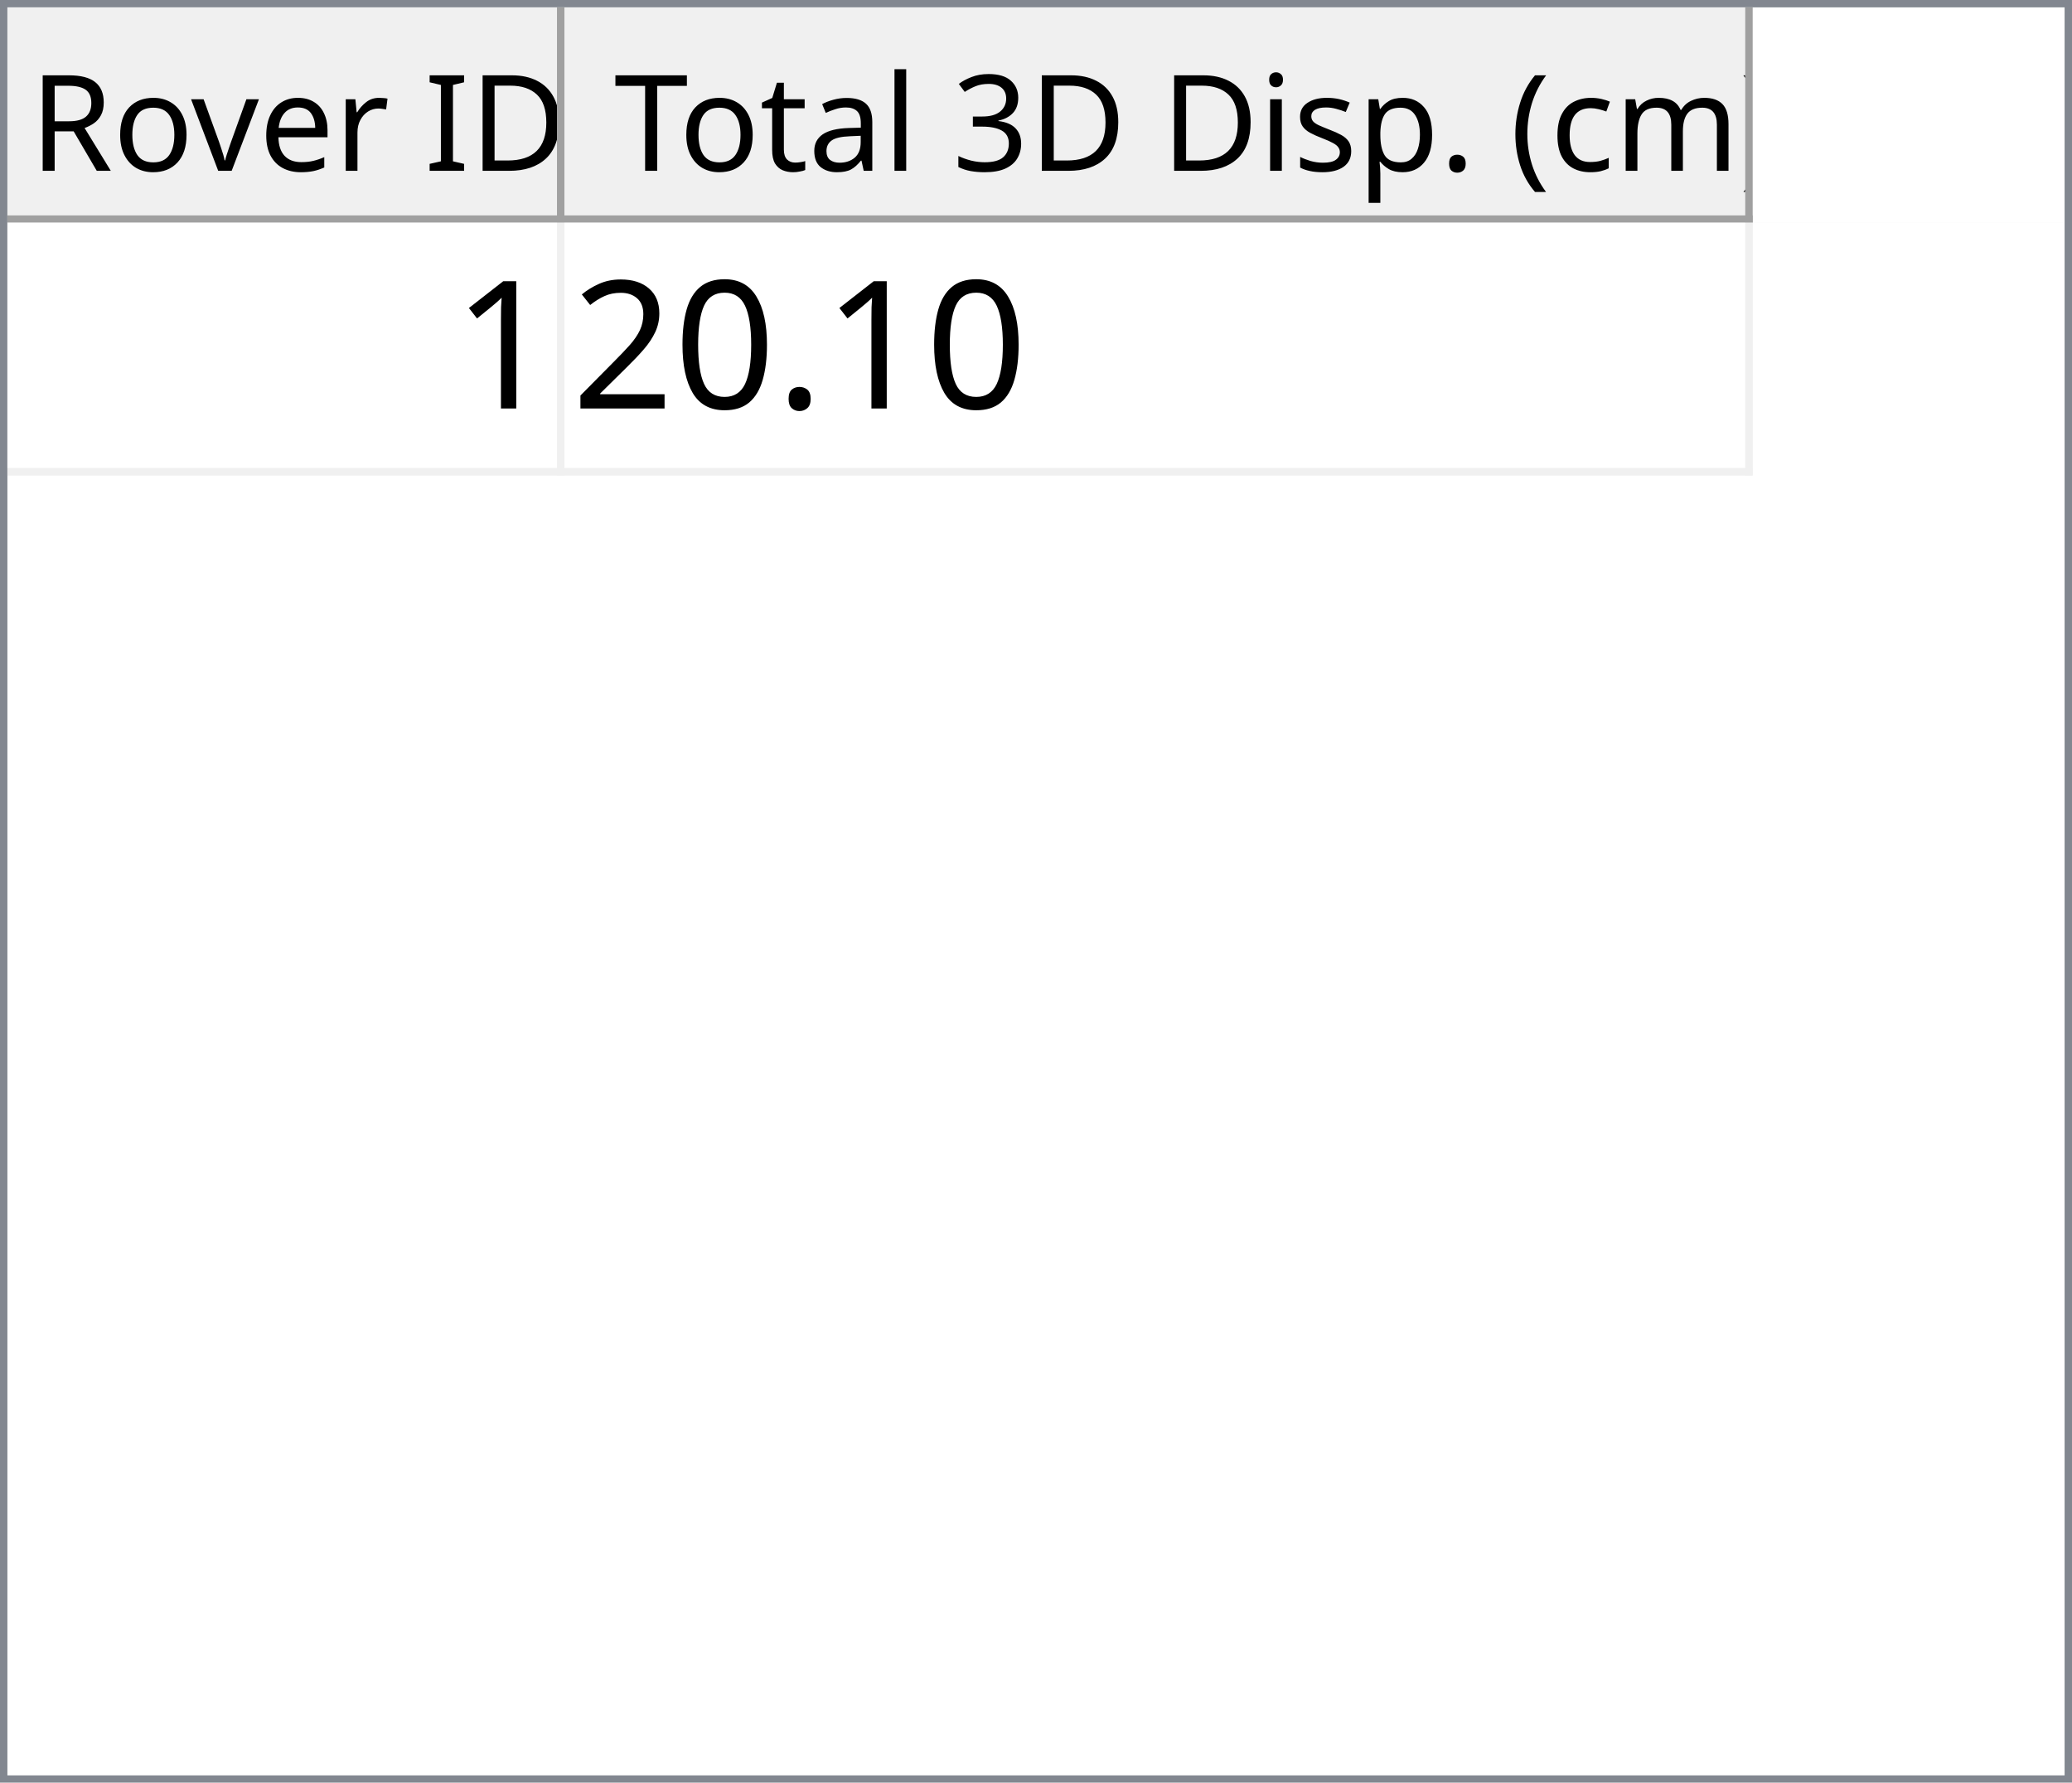
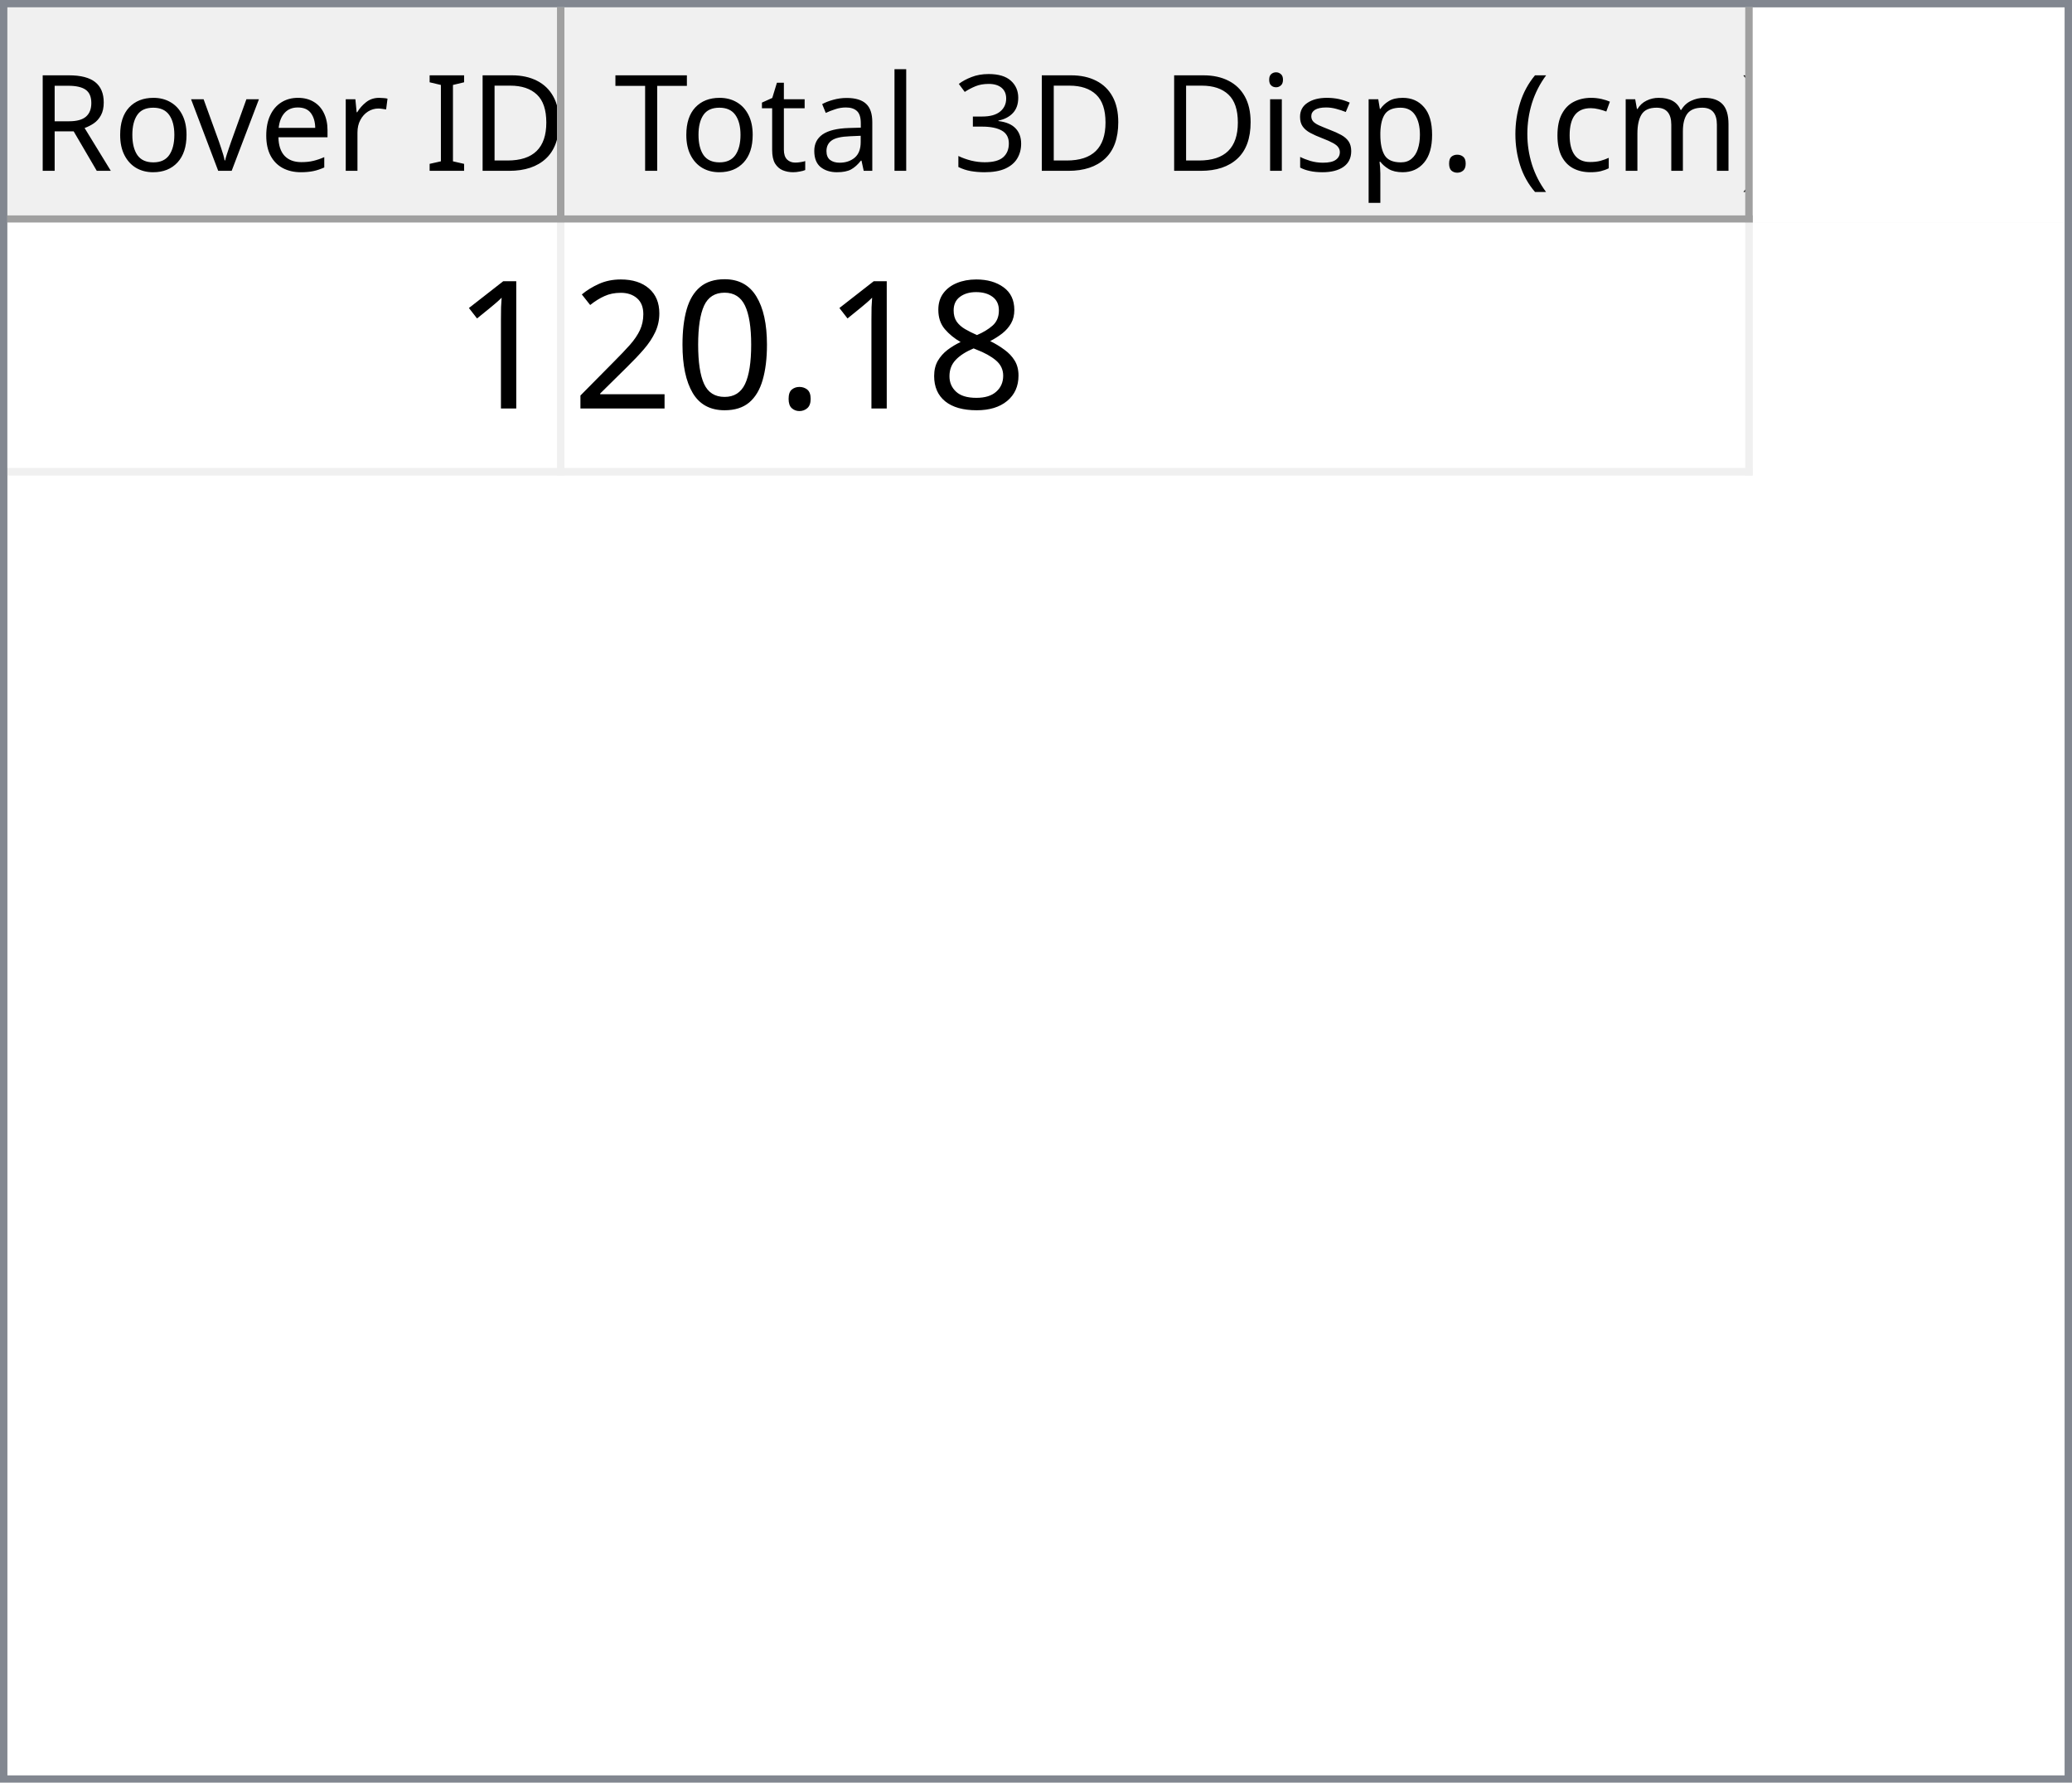
<svg xmlns="http://www.w3.org/2000/svg" style="fill-opacity:1; color-rendering:auto; color-interpolation:auto; text-rendering:auto; stroke:black; stroke-linecap:square; stroke-miterlimit:10; shape-rendering:auto; stroke-opacity:1; fill:black; stroke-dasharray:none; font-weight:normal; stroke-width:1; font-family:'Dialog'; font-style:normal; stroke-linejoin:miter; font-size:12px; stroke-dashoffset:0; image-rendering:auto;" width="279" height="240">
  <defs id="genericDefs" />
  <g>
    <defs id="defs1">
      <clipPath clipPathUnits="userSpaceOnUse" id="clipPath1">
        <path d="M0 0 L279 0 L279 240 L0 240 L0 0 Z" />
      </clipPath>
      <clipPath clipPathUnits="userSpaceOnUse" id="clipPath2">
        <path d="M0 0 L0 240 L279 240 L279 0 Z" />
      </clipPath>
      <clipPath clipPathUnits="userSpaceOnUse" id="clipPath3">
        <path d="M0 0 L0 29 L277 29 L277 0 Z" />
      </clipPath>
      <clipPath clipPathUnits="userSpaceOnUse" id="clipPath4">
        <path d="M0 0 L0 29 L75 29 L75 0 Z" />
      </clipPath>
      <clipPath clipPathUnits="userSpaceOnUse" id="clipPath5">
        <path d="M1 1 L1 28 L74 28 L74 1 Z" />
      </clipPath>
      <clipPath clipPathUnits="userSpaceOnUse" id="clipPath6">
        <path d="M0 0 L0 27 L73 27 L73 0 Z" />
      </clipPath>
      <clipPath clipPathUnits="userSpaceOnUse" id="clipPath7">
        <path d="M-0.5 -0.5 L-0.5 28.5 L74.5 28.5 L74.5 -0.5 Z" />
      </clipPath>
      <clipPath clipPathUnits="userSpaceOnUse" id="clipPath8">
        <path d="M0 0 L0 29 L160 29 L160 0 Z" />
      </clipPath>
      <clipPath clipPathUnits="userSpaceOnUse" id="clipPath9">
        <path d="M1 1 L1 28 L159 28 L159 1 Z" />
      </clipPath>
      <clipPath clipPathUnits="userSpaceOnUse" id="clipPath10">
        <path d="M0 0 L0 27 L158 27 L158 0 Z" />
      </clipPath>
      <clipPath clipPathUnits="userSpaceOnUse" id="clipPath11">
        <path d="M-0.5 -0.5 L-0.5 28.5 L159.5 28.5 L159.5 -0.5 Z" />
      </clipPath>
      <clipPath clipPathUnits="userSpaceOnUse" id="clipPath12">
        <path d="M0 0 L0 209 L277 209 L277 0 Z" />
      </clipPath>
      <clipPath clipPathUnits="userSpaceOnUse" id="clipPath13">
        <path d="M0 0 L0 34 L235 34 L235 0 Z" />
      </clipPath>
      <clipPath clipPathUnits="userSpaceOnUse" id="clipPath14">
        <path d="M-0.5 -0.5 L-0.5 33.5 L234.5 33.5 L234.5 -0.5 Z" />
      </clipPath>
      <clipPath clipPathUnits="userSpaceOnUse" id="clipPath15">
        <path d="M0 0 L0 33 L74 33 L74 0 Z" />
      </clipPath>
      <clipPath clipPathUnits="userSpaceOnUse" id="clipPath16">
        <path d="M0 0 L0 33 L159 33 L159 0 Z" />
      </clipPath>
      <font horiz-adv-x="64.551" id="font1">
        <font-face ascent="107.91" descent="25.098" units-per-em="100" style="font-style:normal; font-family:Segoe UI; font-weight:normal;" />
        <missing-glyph horiz-adv-x="64.551" d="M8.109 0 L8.109 68.266 L56.453 68.266 L56.453 0 L8.109 0 ZM15.328 7.234 L49.219 7.234 L49.219 61.031 L15.328 61.031 L15.328 7.234 Z" />
        <glyph unicode="D" horiz-adv-x="70.117" d="M9.188 0 L9.188 70.016 L28.516 70.016 Q65.531 70.016 65.531 35.891 Q65.531 19.672 55.25 9.836 Q44.969 0 27.734 0 L9.188 0 ZM17.391 62.594 L17.391 7.422 L27.828 7.422 Q41.609 7.422 49.273 14.797 Q56.938 22.172 56.938 35.688 Q56.938 62.594 28.328 62.594 L17.391 62.594 Z" />
        <glyph unicode="I" horiz-adv-x="26.611" d="M17.391 0 L9.188 0 L9.188 70.016 L17.391 70.016 L17.391 0 Z" />
        <glyph unicode=" " horiz-adv-x="27.393" d="" />
        <glyph unicode="r" horiz-adv-x="34.766" d="M34.188 41.891 Q32.078 43.5 28.125 43.5 Q23 43.5 19.555 38.672 Q16.109 33.844 16.109 25.484 L16.109 0 L8.109 0 L8.109 50 L16.109 50 L16.109 39.703 L16.312 39.703 Q18.016 44.969 21.531 47.922 Q25.047 50.875 29.391 50.875 Q32.516 50.875 34.188 50.203 L34.188 41.891 Z" />
        <glyph unicode="e" horiz-adv-x="52.295" d="M48.297 23 L12.984 23 Q13.188 14.656 17.484 10.109 Q21.781 5.562 29.297 5.562 Q37.75 5.562 44.828 11.141 L44.828 3.609 Q38.234 -1.172 27.391 -1.172 Q16.797 -1.172 10.742 5.641 Q4.688 12.453 4.688 24.812 Q4.688 36.469 11.305 43.82 Q17.922 51.172 27.734 51.172 Q37.547 51.172 42.922 44.828 Q48.297 38.484 48.297 27.203 L48.297 23 ZM40.094 29.781 Q40.047 36.719 36.75 40.578 Q33.453 44.438 27.594 44.438 Q21.922 44.438 17.969 40.383 Q14.016 36.328 13.094 29.781 L40.094 29.781 Z" />
        <glyph unicode="v" horiz-adv-x="47.9" d="M47.406 50 L27.484 0 L19.625 0 L0.688 50 L9.469 50 L22.172 13.672 Q23.578 9.672 23.922 6.688 L24.125 6.688 Q24.609 10.453 25.688 13.484 L38.969 50 L47.406 50 Z" />
        <glyph unicode="o" horiz-adv-x="58.594" d="M29 -1.172 Q17.922 -1.172 11.305 5.836 Q4.688 12.844 4.688 24.422 Q4.688 37.016 11.57 44.094 Q18.453 51.172 30.172 51.172 Q41.359 51.172 47.633 44.289 Q53.906 37.406 53.906 25.203 Q53.906 13.234 47.141 6.031 Q40.375 -1.172 29 -1.172 ZM29.594 44.438 Q21.875 44.438 17.383 39.188 Q12.891 33.938 12.891 24.703 Q12.891 15.828 17.43 10.695 Q21.969 5.562 29.594 5.562 Q37.359 5.562 41.531 10.594 Q45.703 15.625 45.703 24.906 Q45.703 34.281 41.531 39.359 Q37.359 44.438 29.594 44.438 Z" />
        <glyph unicode="R" horiz-adv-x="59.814" d="M59.375 0 L49.609 0 L37.891 19.625 Q36.281 22.359 34.766 24.289 Q33.25 26.219 31.664 27.438 Q30.078 28.656 28.25 29.219 Q26.422 29.781 24.125 29.781 L17.391 29.781 L17.391 0 L9.188 0 L9.188 70.016 L30.078 70.016 Q34.672 70.016 38.555 68.867 Q42.438 67.719 45.289 65.375 Q48.141 63.031 49.758 59.547 Q51.375 56.062 51.375 51.375 Q51.375 47.703 50.273 44.656 Q49.172 41.609 47.148 39.211 Q45.125 36.812 42.266 35.133 Q39.406 33.453 35.844 32.516 L35.844 32.328 Q37.594 31.547 38.891 30.547 Q40.188 29.547 41.359 28.18 Q42.531 26.812 43.68 25.078 Q44.828 23.344 46.234 21.047 L59.375 0 ZM17.391 62.594 L17.391 37.203 L28.516 37.203 Q31.594 37.203 34.203 38.133 Q36.812 39.062 38.719 40.797 Q40.625 42.531 41.703 45.047 Q42.781 47.562 42.781 50.688 Q42.781 56.297 39.141 59.445 Q35.5 62.594 28.609 62.594 L17.391 62.594 Z" />
        <glyph unicode=")" horiz-adv-x="30.176" d="M8.297 -15.922 L1.172 -15.922 Q16.406 2.344 16.406 26.812 Q16.406 51.469 1.078 70.016 L8.297 70.016 Q23.531 52.156 23.531 26.703 Q23.531 1.375 8.297 -15.922 Z" />
        <glyph unicode="m" horiz-adv-x="86.133" d="M79.109 0 L71.094 0 L71.094 28.719 Q71.094 37.016 68.531 40.727 Q65.969 44.438 59.906 44.438 Q54.781 44.438 51.195 39.75 Q47.609 35.062 47.609 28.516 L47.609 0 L39.594 0 L39.594 29.688 Q39.594 44.438 28.219 44.438 Q22.953 44.438 19.531 40.016 Q16.109 35.594 16.109 28.516 L16.109 0 L8.109 0 L8.109 50 L16.109 50 L16.109 42.094 L16.312 42.094 Q21.625 51.172 31.844 51.172 Q36.969 51.172 40.773 48.312 Q44.578 45.453 46 40.828 Q51.562 51.172 62.594 51.172 Q79.109 51.172 79.109 30.812 L79.109 0 Z" />
        <glyph unicode="c" horiz-adv-x="46.191" d="M42.188 2.297 Q36.422 -1.172 28.516 -1.172 Q17.828 -1.172 11.258 5.789 Q4.688 12.75 4.688 23.828 Q4.688 36.188 11.766 43.68 Q18.844 51.172 30.672 51.172 Q37.25 51.172 42.281 48.734 L42.281 40.531 Q36.719 44.438 30.375 44.438 Q22.703 44.438 17.797 38.945 Q12.891 33.453 12.891 24.516 Q12.891 15.719 17.508 10.641 Q22.125 5.562 29.891 5.562 Q36.422 5.562 42.188 9.906 L42.188 2.297 Z" />
        <glyph unicode="(" horiz-adv-x="30.176" d="M29.109 -15.922 L21.969 -15.922 Q6.844 1.375 6.844 26.703 Q6.844 52.156 21.969 70.016 L29.203 70.016 Q13.875 51.469 13.875 26.812 Q13.875 2.344 29.109 -15.922 Z" />
        <glyph unicode="." horiz-adv-x="21.68" d="M10.891 -1.078 Q8.641 -1.078 7.055 0.539 Q5.469 2.156 5.469 4.391 Q5.469 6.641 7.055 8.273 Q8.641 9.906 10.891 9.906 Q13.188 9.906 14.797 8.273 Q16.406 6.641 16.406 4.391 Q16.406 2.156 14.797 0.539 Q13.188 -1.078 10.891 -1.078 Z" />
        <glyph unicode="p" horiz-adv-x="58.789" d="M16.312 7.234 L16.109 7.234 L16.109 -23 L8.109 -23 L8.109 50 L16.109 50 L16.109 41.219 L16.312 41.219 Q22.219 51.172 33.594 51.172 Q43.266 51.172 48.688 44.461 Q54.109 37.75 54.109 26.469 Q54.109 13.922 48 6.375 Q41.891 -1.172 31.297 -1.172 Q21.578 -1.172 16.312 7.234 ZM16.109 27.391 L16.109 20.406 Q16.109 14.203 20.141 9.883 Q24.172 5.562 30.375 5.562 Q37.641 5.562 41.773 11.133 Q45.906 16.703 45.906 26.609 Q45.906 34.969 42.047 39.703 Q38.188 44.438 31.594 44.438 Q24.609 44.438 20.359 39.578 Q16.109 34.719 16.109 27.391 Z" />
        <glyph unicode="s" horiz-adv-x="42.432" d="M5.078 1.812 L5.078 10.406 Q11.625 5.562 19.484 5.562 Q30.031 5.562 30.031 12.594 Q30.031 14.594 29.125 15.992 Q28.219 17.391 26.68 18.461 Q25.141 19.531 23.07 20.383 Q21 21.234 18.609 22.172 Q15.281 23.484 12.766 24.828 Q10.25 26.172 8.57 27.859 Q6.891 29.547 6.031 31.695 Q5.172 33.844 5.172 36.719 Q5.172 40.234 6.789 42.945 Q8.406 45.656 11.086 47.484 Q13.766 49.312 17.211 50.242 Q20.656 51.172 24.312 51.172 Q30.812 51.172 35.938 48.922 L35.938 40.828 Q30.422 44.438 23.25 44.438 Q21 44.438 19.195 43.922 Q17.391 43.406 16.094 42.477 Q14.797 41.547 14.086 40.258 Q13.375 38.969 13.375 37.406 Q13.375 35.453 14.086 34.133 Q14.797 32.812 16.164 31.789 Q17.531 30.766 19.484 29.938 Q21.438 29.109 23.922 28.125 Q27.25 26.859 29.883 25.516 Q32.516 24.172 34.375 22.484 Q36.234 20.797 37.234 18.602 Q38.234 16.406 38.234 13.375 Q38.234 9.672 36.602 6.938 Q34.969 4.203 32.234 2.398 Q29.5 0.594 25.93 -0.289 Q22.359 -1.172 18.453 -1.172 Q10.75 -1.172 5.078 1.812 Z" />
        <glyph unicode="i" horiz-adv-x="24.219" d="M12.203 62.703 Q10.062 62.703 8.547 64.164 Q7.031 65.625 7.031 67.875 Q7.031 70.125 8.547 71.609 Q10.062 73.094 12.203 73.094 Q14.406 73.094 15.945 71.609 Q17.484 70.125 17.484 67.875 Q17.484 65.719 15.945 64.211 Q14.406 62.703 12.203 62.703 ZM16.109 0 L8.109 0 L8.109 50 L16.109 50 L16.109 0 Z" />
        <glyph unicode="3" horiz-adv-x="53.906" d="M46.531 19.828 Q46.531 15.094 44.75 11.211 Q42.969 7.328 39.719 4.57 Q36.469 1.812 31.93 0.297 Q27.391 -1.219 21.922 -1.219 Q11.922 -1.219 6 2.594 L6 11.188 Q13.094 5.609 22.219 5.609 Q25.875 5.609 28.828 6.539 Q31.781 7.469 33.906 9.227 Q36.031 10.984 37.18 13.477 Q38.328 15.969 38.328 19.094 Q38.328 32.812 18.797 32.812 L12.984 32.812 L12.984 39.594 L18.5 39.594 Q35.797 39.594 35.797 52.484 Q35.797 64.406 22.609 64.406 Q15.188 64.406 8.688 59.422 L8.688 67.188 Q15.375 71.188 24.609 71.188 Q29 71.188 32.57 69.969 Q36.141 68.75 38.68 66.555 Q41.219 64.359 42.609 61.281 Q44 58.203 44 54.5 Q44 40.672 30.031 36.719 L30.031 36.531 Q33.594 36.141 36.625 34.797 Q39.656 33.453 41.852 31.305 Q44.047 29.156 45.289 26.25 Q46.531 23.344 46.531 19.828 Z" />
        <glyph unicode="l" horiz-adv-x="24.219" d="M16.109 0 L8.109 0 L8.109 74.031 L16.109 74.031 L16.109 0 Z" />
        <glyph unicode="a" horiz-adv-x="50.879" d="M43.891 0 L35.891 0 L35.891 7.812 L35.688 7.812 Q30.469 -1.172 20.312 -1.172 Q12.844 -1.172 8.617 2.781 Q4.391 6.734 4.391 13.281 Q4.391 27.297 20.906 29.594 L35.891 31.688 Q35.891 44.438 25.594 44.438 Q16.547 44.438 9.281 38.281 L9.281 46.484 Q16.656 51.172 26.266 51.172 Q43.891 51.172 43.891 32.516 L43.891 0 ZM35.891 25.297 L23.828 23.641 Q18.266 22.859 15.43 20.875 Q12.594 18.891 12.594 13.875 Q12.594 10.203 15.211 7.883 Q17.828 5.562 22.172 5.562 Q28.125 5.562 32.008 9.742 Q35.891 13.922 35.891 20.312 L35.891 25.297 Z" />
        <glyph unicode="t" horiz-adv-x="33.887" d="M31.297 0.484 Q28.469 -1.078 23.828 -1.078 Q10.688 -1.078 10.688 13.578 L10.688 43.172 L2.094 43.172 L2.094 50 L10.688 50 L10.688 62.203 L18.703 64.797 L18.703 50 L31.297 50 L31.297 43.172 L18.703 43.172 L18.703 14.984 Q18.703 9.969 20.414 7.82 Q22.125 5.672 26.078 5.672 Q29.109 5.672 31.297 7.328 L31.297 0.484 Z" />
        <glyph unicode="T" horiz-adv-x="52.393" d="M50.594 62.594 L30.375 62.594 L30.375 0 L22.172 0 L22.172 62.594 L2 62.594 L2 70.016 L50.594 70.016 L50.594 62.594 Z" />
      </font>
      <font horiz-adv-x="75.0" id="font2">
        <font-face ascent="100.537" descent="21.973" units-per-em="100" style="font-style:normal; font-family:sans-serif; font-weight:normal;" />
        <missing-glyph horiz-adv-x="75.0" d="M12.5 0 L12.5 62.5 L62.5 62.5 L62.5 0 L12.5 0 ZM14.062 1.562 L60.938 1.562 L60.938 60.938 L14.062 60.938 L14.062 1.562 Z" />
        <glyph unicode="1" horiz-adv-x="55.615" d="M37.25 0 L28.469 0 L28.469 56 Q25.297 52.984 20.141 49.953 Q14.984 46.922 10.891 45.406 L10.891 53.906 Q18.266 57.375 23.781 62.305 Q29.297 67.234 31.594 71.875 L37.25 71.875 L37.25 0 Z" />
+         <glyph unicode="8" horiz-adv-x="55.615" d="M17.672 38.812 Q12.203 40.828 9.57 44.539 Q6.938 48.25 6.938 53.422 Q6.938 61.234 12.555 66.555 Q18.172 71.875 27.484 71.875 Q36.859 71.875 42.578 66.43 Q48.297 60.984 48.297 53.172 Q48.297 48.188 45.68 44.508 Q43.062 40.828 37.75 38.812 Q44.344 36.672 47.781 31.883 Q51.219 27.094 51.219 20.453 Q51.219 11.281 44.727 5.031 Q38.234 -1.219 27.641 -1.219 Q17.047 -1.219 10.547 5.055 Q4.047 11.328 4.047 20.703 Q4.047 27.688 7.594 32.398 Q11.141 37.109 17.672 38.812 ZM15.922 53.719 Q15.922 48.641 19.195 45.414 Q22.469 42.188 27.688 42.188 Q32.766 42.188 36.016 45.383 Q39.266 48.578 39.266 53.219 Q39.266 58.062 35.914 61.359 Q32.562 64.656 27.594 64.656 Q22.562 64.656 19.242 61.43 Q15.922 58.203 15.922 53.719 ZM13.094 20.656 Q13.094 16.891 14.875 13.375 Q16.656 9.859 20.172 7.93 Q23.688 6 27.734 6 Q34.031 6 38.133 10.055 Q42.234 14.109 42.234 20.359 Q42.234 26.703 38.016 30.859 Q33.797 35.016 27.438 35.016 Q21.234 35.016 17.164 30.914 Q13.094 26.812 13.094 20.656 Z" />
        <glyph unicode="." horiz-adv-x="27.783" d="M9.078 0 L9.078 10.016 L19.094 10.016 L19.094 0 L9.078 0 Z" />
        <glyph unicode="0" horiz-adv-x="55.615" d="M4.156 35.297 Q4.156 48 6.766 55.742 Q9.375 63.484 14.523 67.68 Q19.672 71.875 27.484 71.875 Q33.25 71.875 37.594 69.555 Q41.938 67.234 44.773 62.867 Q47.609 58.5 49.219 52.227 Q50.828 45.953 50.828 35.297 Q50.828 22.703 48.242 14.969 Q45.656 7.234 40.508 3.008 Q35.359 -1.219 27.484 -1.219 Q17.141 -1.219 11.234 6.203 Q4.156 15.141 4.156 35.297 ZM13.188 35.297 Q13.188 17.672 17.312 11.836 Q21.438 6 27.484 6 Q33.547 6 37.672 11.859 Q41.797 17.719 41.797 35.297 Q41.797 52.984 37.672 58.789 Q33.547 64.594 27.391 64.594 Q21.344 64.594 17.719 59.469 Q13.188 52.938 13.188 35.297 Z" />
        <glyph unicode="2" horiz-adv-x="55.615" d="M50.344 8.453 L50.344 0 L3.031 0 Q2.938 3.172 4.047 6.109 Q5.859 10.938 9.836 15.625 Q13.812 20.312 21.344 26.469 Q33.016 36.031 37.117 41.625 Q41.219 47.219 41.219 52.203 Q41.219 57.422 37.477 61.008 Q33.734 64.594 27.734 64.594 Q21.391 64.594 17.578 60.789 Q13.766 56.984 13.719 50.25 L4.688 51.172 Q5.609 61.281 11.664 66.578 Q17.719 71.875 27.938 71.875 Q38.234 71.875 44.242 66.164 Q50.25 60.453 50.25 52 Q50.25 47.703 48.492 43.555 Q46.734 39.406 42.656 34.812 Q38.578 30.219 29.109 22.219 Q21.188 15.578 18.945 13.211 Q16.703 10.844 15.234 8.453 L50.344 8.453 Z" />
      </font>
    </defs>
    <g style="fill:white; stroke:white;">
      <rect x="0" y="0" width="279" style="clip-path:url(#clipPath1); stroke:none;" height="240" />
    </g>
    <g style="fill:white; text-rendering:optimizeSpeed; color-rendering:optimizeSpeed; image-rendering:optimizeSpeed; shape-rendering:crispEdges; stroke:white; color-interpolation:sRGB;">
      <rect x="0" width="279" height="240" y="0" style="stroke:none;" />
      <path style="stroke:none;" d="M0 240 L279 240 L279 0 L0 0 Z" />
    </g>
    <g style="fill:rgb(240,240,240); font-size:18px; font-family:'Segoe UI'; stroke:rgb(240,240,240);">
      <rect x="0" y="0" width="279" style="clip-path:url(#clipPath2); stroke:none;" height="240" />
    </g>
    <g style="fill:rgb(130,135,144); font-size:18px; font-family:'Segoe UI'; stroke:rgb(130,135,144);">
      <path d="M0 0 L279 0 L279 240 L0 240 L0 0 ZM1 1 L278 1 L278 239 L1 239 L1 1 Z" style="fill-rule:evenodd; clip-path:url(#clipPath2); stroke:none;" />
    </g>
    <g style="fill:white; font-size:18px; font-family:'Segoe UI'; stroke:white;" transform="translate(1,1)">
      <rect x="0" y="0" width="277" style="clip-path:url(#clipPath3); stroke:none;" height="29" />
    </g>
    <g style="fill:rgb(240,240,240); font-size:18px; font-family:'Segoe UI'; stroke:rgb(240,240,240);" transform="translate(1,1)">
      <rect x="0" y="0" width="75" style="clip-path:url(#clipPath4); stroke:none;" height="29" />
    </g>
    <g style="font-family:'Segoe UI'; font-size:18px;" transform="translate(2,2)">
      <text x="2" xml:space="preserve" y="21" style="clip-path:url(#clipPath6); stroke:none;">Rover ID</text>
    </g>
    <g transform="translate(1.5,1.5)" style="fill:rgb(160,160,160); font-size:18px; font-family:'Segoe UI'; stroke:rgb(160,160,160); stroke-linejoin:bevel;">
      <line x1="74" x2="74" y1="0" style="fill:none; clip-path:url(#clipPath7);" y2="28" />
    </g>
    <g transform="matrix(1,0,0,1,1,1) translate(0.5,0.5)" style="fill:rgb(160,160,160); font-size:18px; font-family:'Segoe UI'; stroke:rgb(160,160,160); stroke-linejoin:bevel;">
      <line x1="0" x2="74" y1="28" style="fill:none; clip-path:url(#clipPath7);" y2="28" />
    </g>
    <g style="fill:rgb(240,240,240); font-size:18px; font-family:'Segoe UI'; stroke:rgb(240,240,240);" transform="translate(76,1)">
      <rect x="0" y="0" width="160" style="clip-path:url(#clipPath8); stroke:none;" height="29" />
    </g>
    <g style="font-family:'Segoe UI'; font-size:18px;" transform="translate(77,2)">
      <text x="1" xml:space="preserve" y="21" style="clip-path:url(#clipPath10); stroke:none;"> Total 3D Disp. (cm)</text>
    </g>
    <g transform="translate(76.5,1.5)" style="fill:rgb(160,160,160); font-size:18px; font-family:'Segoe UI'; stroke:rgb(160,160,160); stroke-linejoin:bevel;">
      <line x1="159" x2="159" y1="0" style="fill:none; clip-path:url(#clipPath11);" y2="28" />
    </g>
    <g transform="matrix(1,0,0,1,76,1) translate(0.5,0.5)" style="fill:rgb(160,160,160); font-size:18px; font-family:'Segoe UI'; stroke:rgb(160,160,160); stroke-linejoin:bevel;">
      <line x1="0" x2="159" y1="28" style="fill:none; clip-path:url(#clipPath11);" y2="28" />
    </g>
    <g style="fill:white; font-size:18px; font-family:'Segoe UI'; stroke:white;" transform="translate(1,30)">
      <rect x="0" y="0" width="277" style="clip-path:url(#clipPath12); stroke:none;" height="209" />
    </g>
    <g style="fill:rgb(240,240,240); font-size:24px; font-family:sans-serif; stroke:rgb(240,240,240);" transform="translate(1,30)">
      <rect x="0" y="0" width="235" style="clip-path:url(#clipPath13); stroke:none;" height="34" />
      <line transform="translate(0.5,0.5)" x1="0" x2="234" y1="33" style="clip-path:url(#clipPath14); fill:none; stroke-linejoin:bevel;" y2="33" />
    </g>
    <g transform="matrix(1,0,0,1,1,30) translate(0.5,0.5)" style="fill:rgb(240,240,240); font-size:24px; font-family:sans-serif; stroke:rgb(240,240,240); stroke-linejoin:bevel;">
      <line x1="74" x2="74" y1="0" style="fill:none; clip-path:url(#clipPath14);" y2="33" />
    </g>
    <g transform="matrix(1,0,0,1,1,30) translate(0.5,0.5)" style="fill:rgb(240,240,240); font-size:24px; font-family:sans-serif; stroke:rgb(240,240,240); stroke-linejoin:bevel;">
      <line x1="234" x2="234" y1="0" style="fill:none; clip-path:url(#clipPath14);" y2="33" />
    </g>
    <g style="fill:white; font-size:24px; font-family:sans-serif; stroke:white;" transform="matrix(1,0,0,1,1,30)">
      <rect x="0" y="0" width="74" style="clip-path:url(#clipPath15); stroke:none;" height="33" />
      <text x="60" y="25" style="fill:black; clip-path:url(#clipPath15); stroke:none;" xml:space="preserve">1</text>
    </g>
    <g style="fill:white; font-size:24px; font-family:sans-serif; stroke:white;" transform="matrix(1,0,0,1,1,30) translate(75,0)">
      <rect x="0" y="0" width="159" style="clip-path:url(#clipPath16); stroke:none;" height="33" />
-       <text x="1" y="25" style="fill:black; clip-path:url(#clipPath16); stroke:none;" xml:space="preserve">20.10</text>
+       <text x="1" y="25" style="fill:black; clip-path:url(#clipPath16); stroke:none;" xml:space="preserve">20.18</text>
    </g>
  </g>
</svg>
